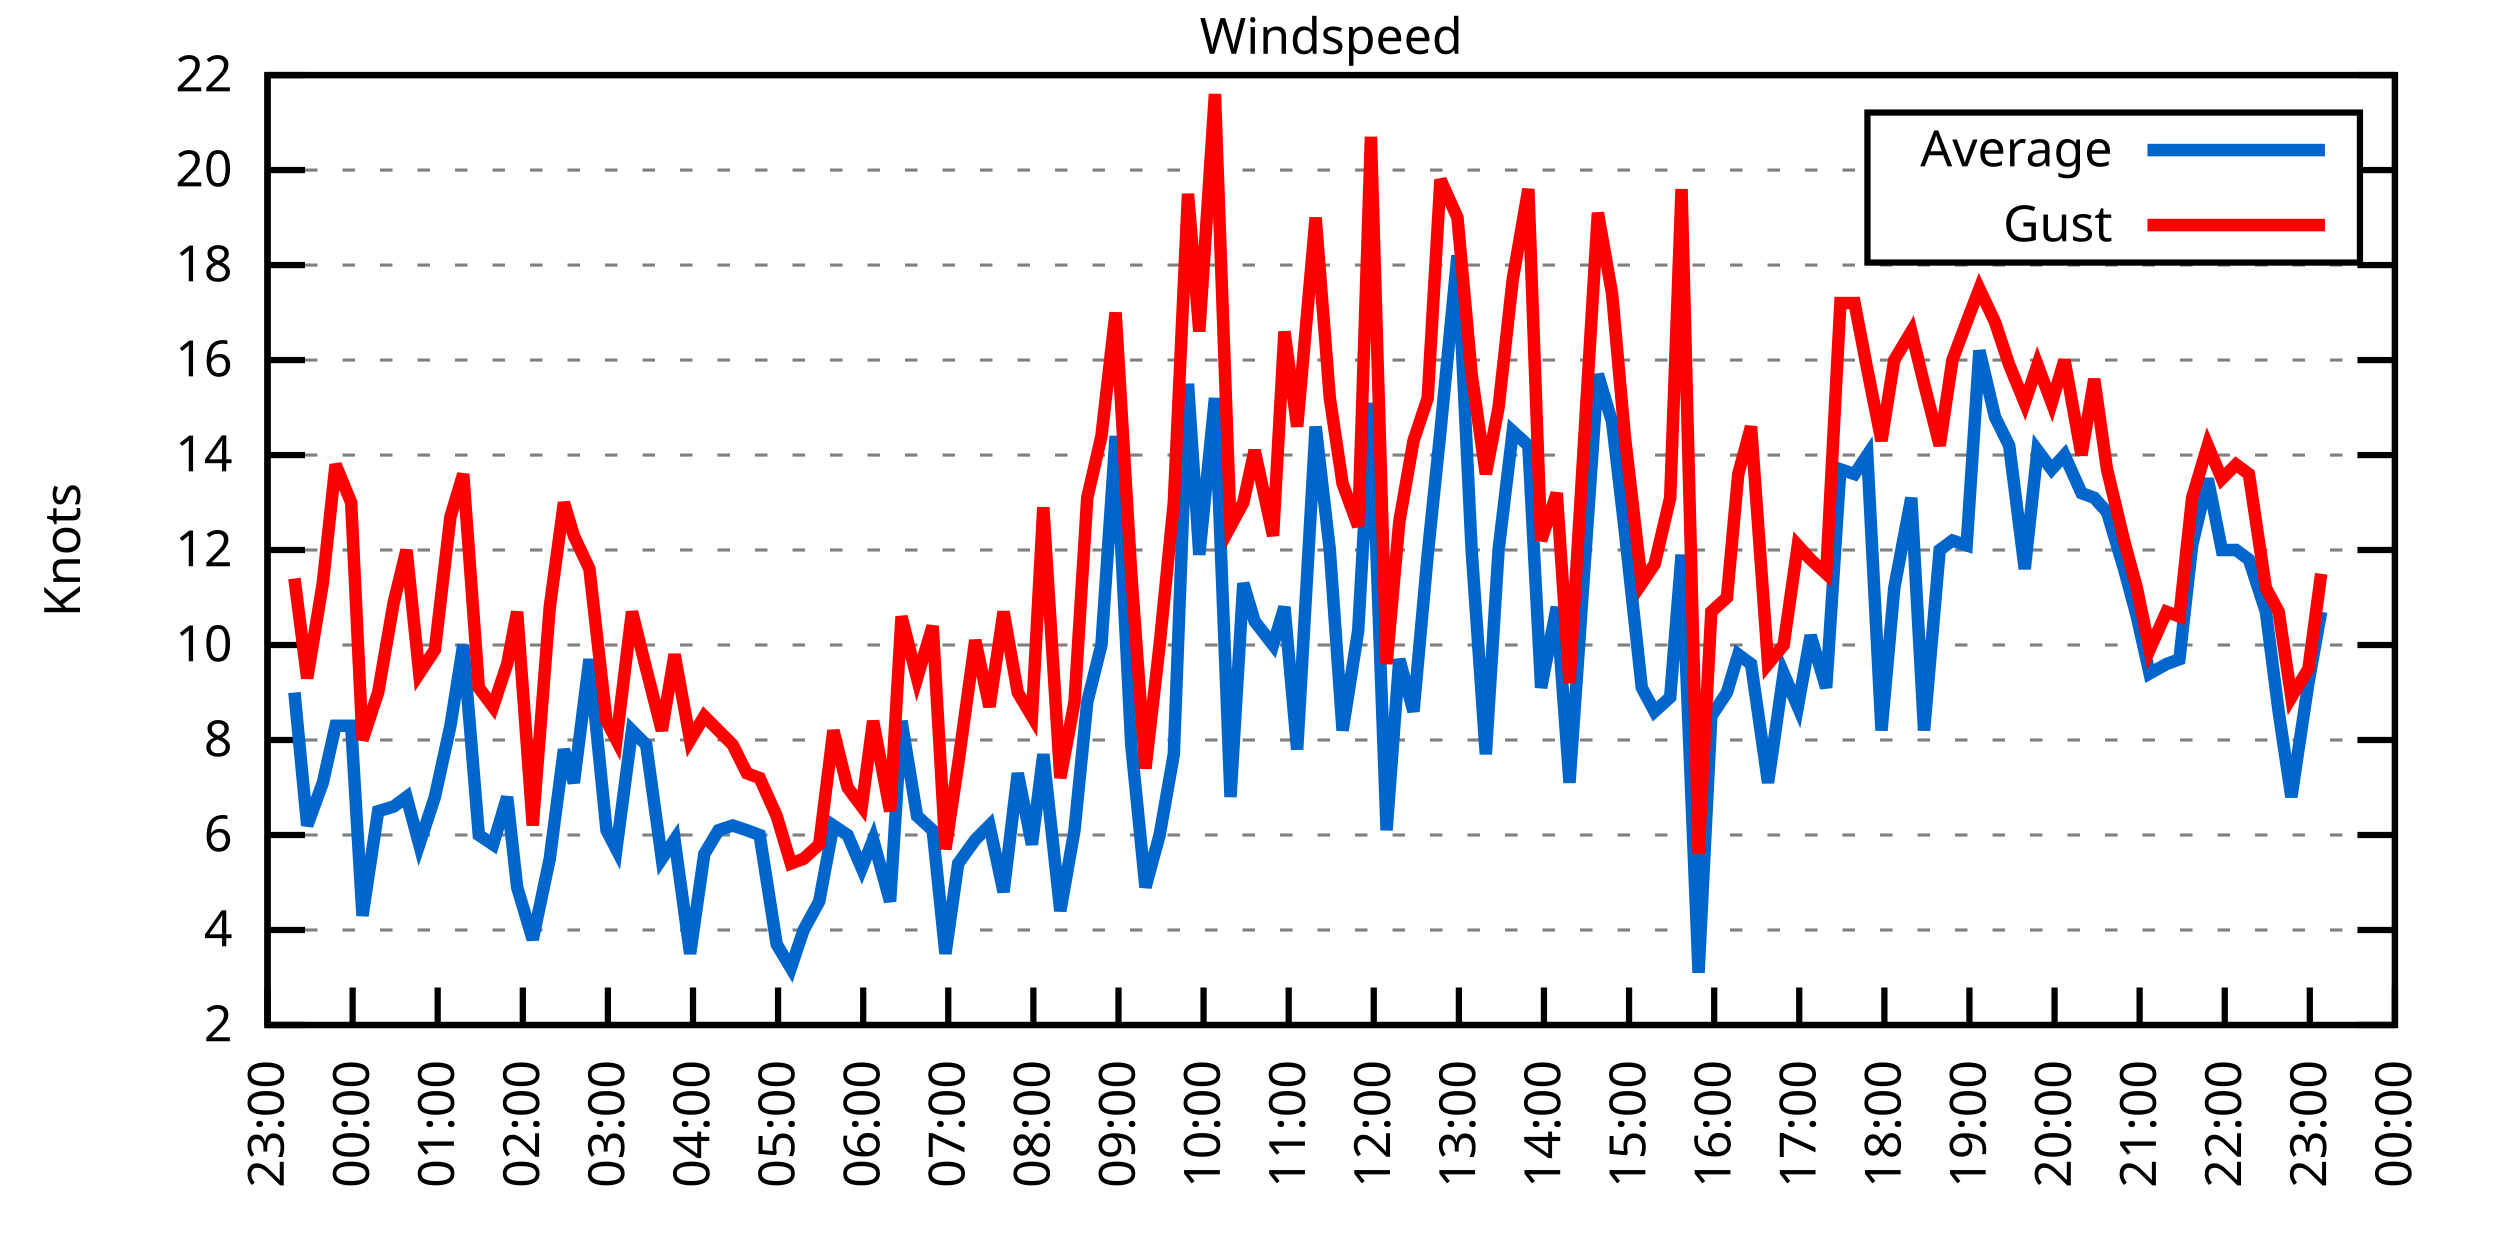
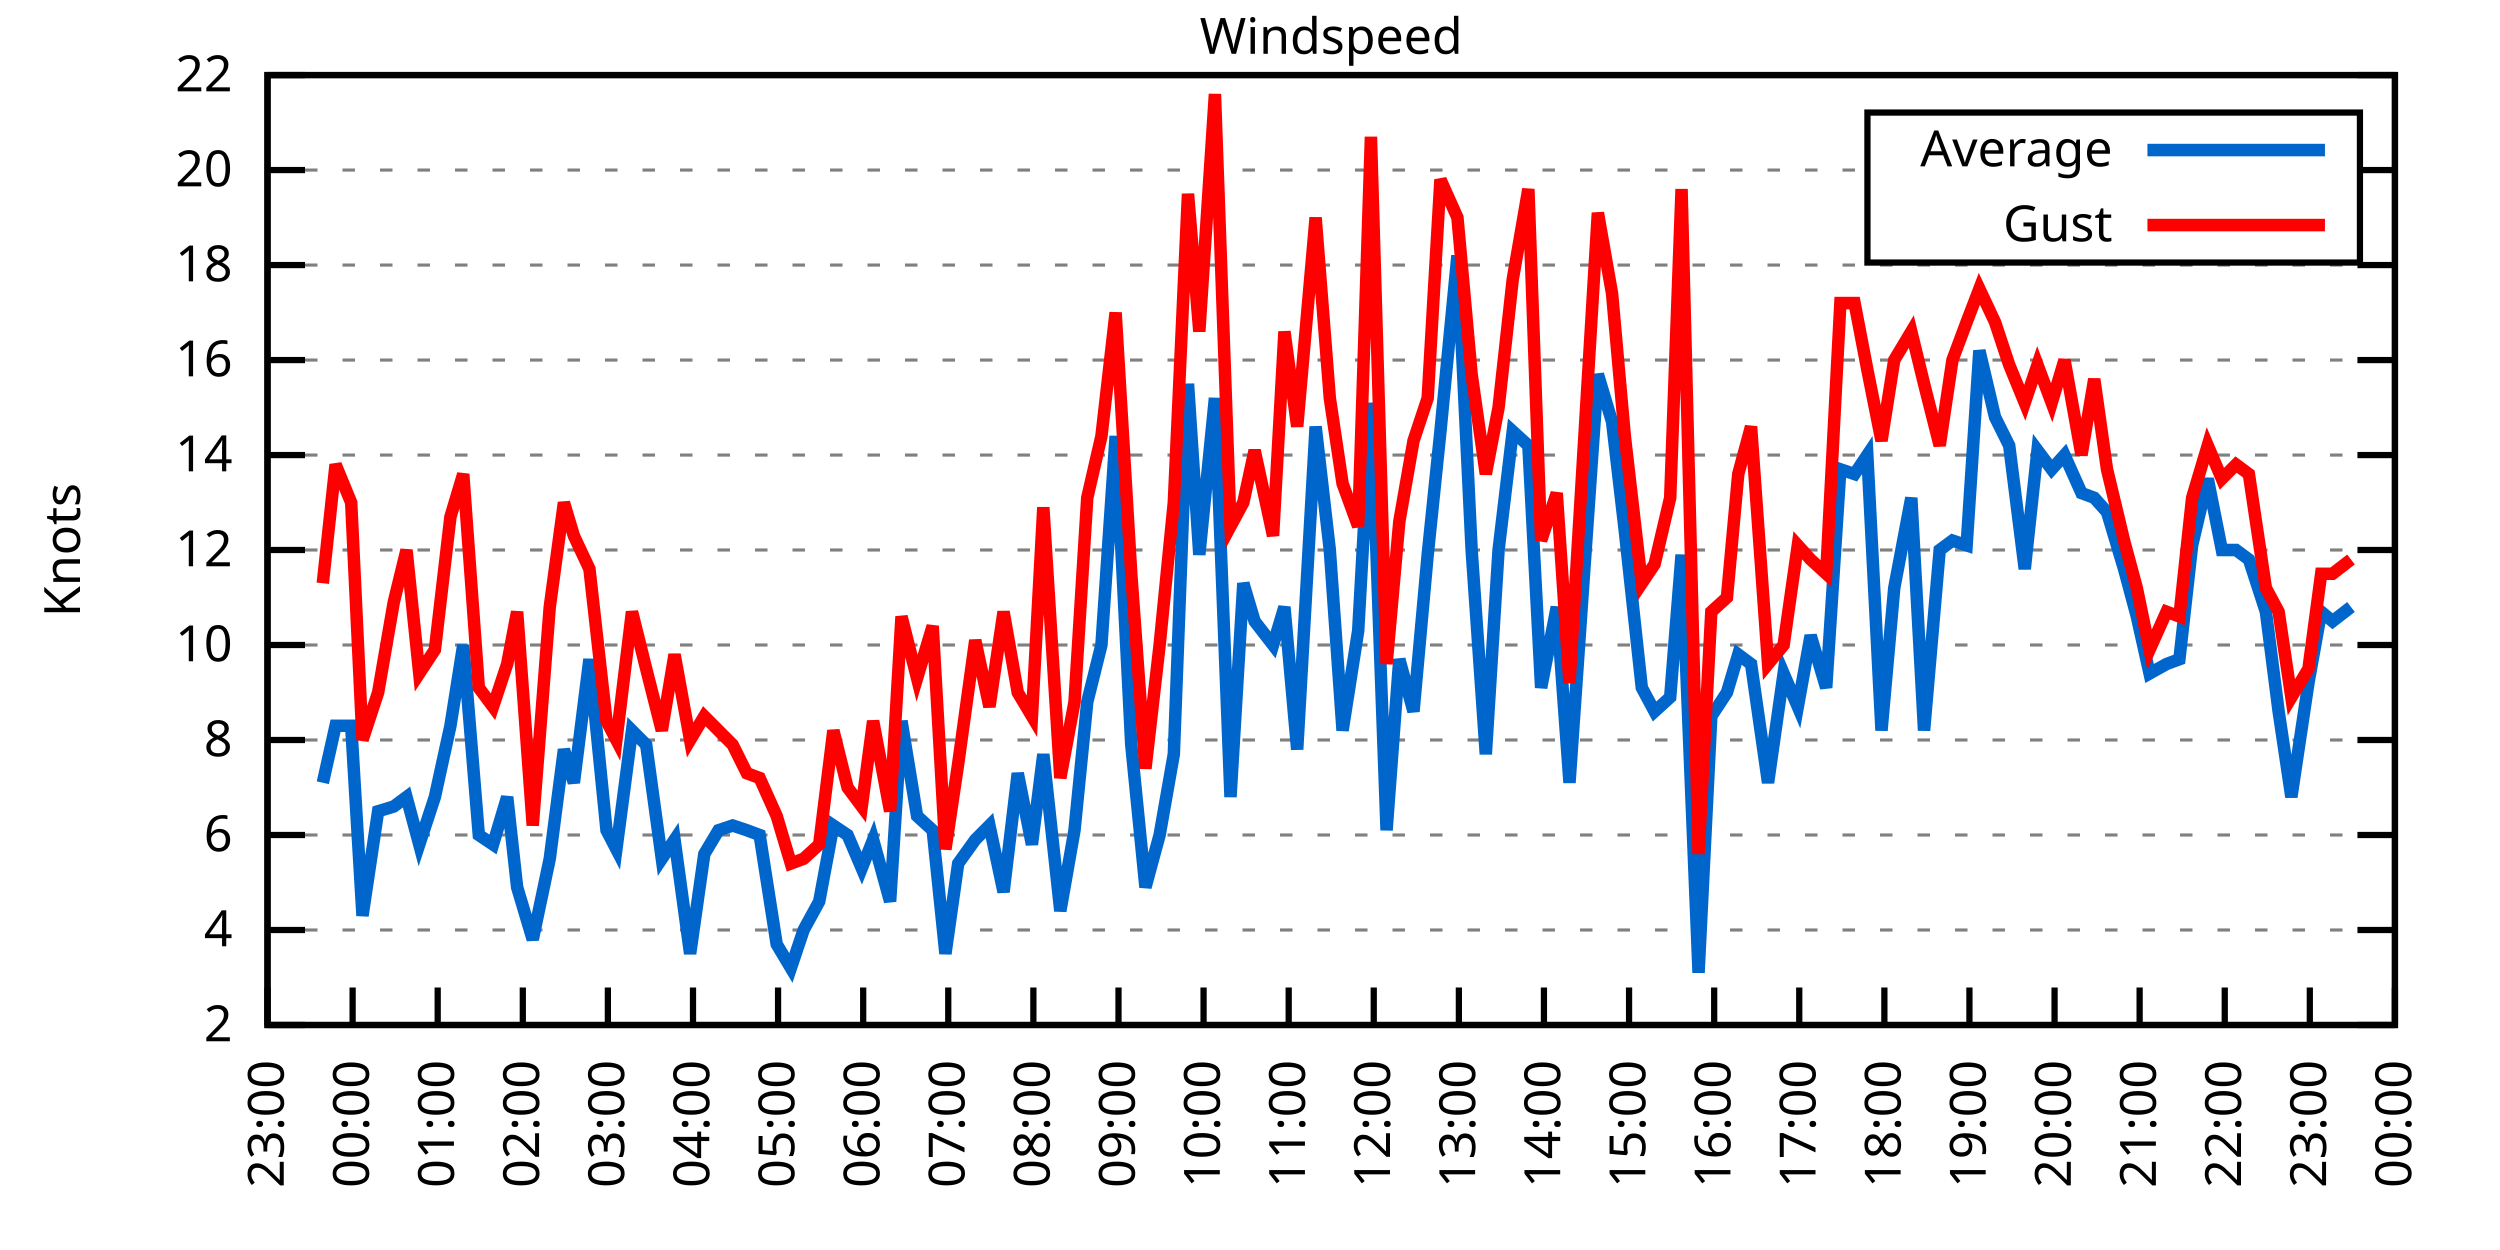
<svg xmlns="http://www.w3.org/2000/svg" xmlns:xlink="http://www.w3.org/1999/xlink" width="400" height="200" viewBox="0 0 400 200">
  <g id="gnuplot_canvas">
    <rect x="0" y="0" width="400" height="200" fill="none" />
    <defs>
      <circle id="gpDot" r="0.5" stroke-width="0.5" stroke="currentColor" />
      <path id="gpPt0" stroke-width="0.333" stroke="currentColor" d="M-1,0 h2 M0,-1 v2" />
      <path id="gpPt1" stroke-width="0.333" stroke="currentColor" d="M-1,-1 L1,1 M1,-1 L-1,1" />
      <path id="gpPt2" stroke-width="0.333" stroke="currentColor" d="M-1,0 L1,0 M0,-1 L0,1 M-1,-1 L1,1 M-1,1 L1,-1" />
      <rect id="gpPt3" stroke-width="0.333" stroke="currentColor" x="-1" y="-1" width="2" height="2" />
      <rect id="gpPt4" stroke-width="0.333" stroke="currentColor" fill="currentColor" x="-1" y="-1" width="2" height="2" />
      <circle id="gpPt5" stroke-width="0.333" stroke="currentColor" cx="0" cy="0" r="1" />
      <use xlink:href="#gpPt5" id="gpPt6" fill="currentColor" stroke="none" />
      <path id="gpPt7" stroke-width="0.333" stroke="currentColor" d="M0,-1.33 L-1.33,0.67 L1.33,0.67 z" />
      <use xlink:href="#gpPt7" id="gpPt8" fill="currentColor" stroke="none" />
      <use xlink:href="#gpPt7" id="gpPt9" stroke="currentColor" transform="rotate(180)" />
      <use xlink:href="#gpPt9" id="gpPt10" fill="currentColor" stroke="none" />
      <use xlink:href="#gpPt3" id="gpPt11" stroke="currentColor" transform="rotate(45)" />
      <use xlink:href="#gpPt11" id="gpPt12" fill="currentColor" stroke="none" />
      <path id="gpPt13" stroke-width="0.333" stroke="currentColor" d="M0,1.330 L1.265,0.411 L0.782,-1.067 L-0.782,-1.076 L-1.265,0.411 z" />
      <use xlink:href="#gpPt13" id="gpPt14" fill="currentColor" stroke="none" />
      <filter id="textbox" filterUnits="objectBoundingBox" x="0" y="0" height="1" width="1">
        <feFlood flood-color="white" flood-opacity="1" result="bgnd" />
        <feComposite in="SourceGraphic" in2="bgnd" operator="atop" />
      </filter>
      <filter id="greybox" filterUnits="objectBoundingBox" x="0" y="0" height="1" width="1">
        <feFlood flood-color="lightgrey" flood-opacity="1" result="grey" />
        <feComposite in="SourceGraphic" in2="grey" operator="atop" />
      </filter>
    </defs>
    <g fill="none" color="white" stroke="currentColor" stroke-width="1.00" stroke-linecap="butt" stroke-linejoin="miter">
</g>
    <g fill="none" color="black" stroke="currentColor" stroke-width="1.00" stroke-linecap="butt" stroke-linejoin="miter">
      <g stroke="none" shape-rendering="crispEdges">
        <polygon fill="rgb(255, 255, 255)" points="42.80,164.00 383.18,164.00 383.18,12.02 42.80,12.02 " />
      </g>
    </g>
    <g fill="none" color="black" stroke="currentColor" stroke-width="1.00" stroke-linecap="butt" stroke-linejoin="miter">
</g>
    <g fill="none" color="black" stroke="black" stroke-width="0.50" stroke-linecap="butt" stroke-linejoin="miter">
</g>
    <g fill="none" color="gray" stroke="currentColor" stroke-width="0.50" stroke-linecap="butt" stroke-linejoin="miter">
      <path stroke="gray" stroke-dasharray="2,4" class="gridline" d="M42.80,164.00 L383.19,164.00  " />
    </g>
    <g fill="none" color="gray" stroke="gray" stroke-width="1.00" stroke-linecap="butt" stroke-linejoin="miter">
</g>
    <g fill="none" color="black" stroke="currentColor" stroke-width="1.00" stroke-linecap="butt" stroke-linejoin="miter">
      <path stroke="black" d="M42.80,164.00 L48.80,164.00 M383.19,164.00 L377.19,164.00  " />
      <g transform="translate(37.20,166.60)" stroke="none" fill="black" font-family="Sans" font-size="8.00" text-anchor="end">
        <text>
          <tspan font-family="Sans"> 2</tspan>
        </text>
      </g>
    </g>
    <g fill="none" color="black" stroke="currentColor" stroke-width="1.00" stroke-linecap="butt" stroke-linejoin="miter">
</g>
    <g fill="none" color="black" stroke="black" stroke-width="0.50" stroke-linecap="butt" stroke-linejoin="miter">
</g>
    <g fill="none" color="gray" stroke="currentColor" stroke-width="0.50" stroke-linecap="butt" stroke-linejoin="miter">
      <path stroke="gray" stroke-dasharray="2,4" class="gridline" d="M42.80,148.80 L383.19,148.80  " />
    </g>
    <g fill="none" color="gray" stroke="gray" stroke-width="1.00" stroke-linecap="butt" stroke-linejoin="miter">
</g>
    <g fill="none" color="black" stroke="currentColor" stroke-width="1.00" stroke-linecap="butt" stroke-linejoin="miter">
      <path stroke="black" d="M42.80,148.80 L48.80,148.80 M383.19,148.80 L377.19,148.80  " />
      <g transform="translate(37.20,151.40)" stroke="none" fill="black" font-family="Sans" font-size="8.00" text-anchor="end">
        <text>
          <tspan font-family="Sans"> 4</tspan>
        </text>
      </g>
    </g>
    <g fill="none" color="black" stroke="currentColor" stroke-width="1.00" stroke-linecap="butt" stroke-linejoin="miter">
</g>
    <g fill="none" color="black" stroke="black" stroke-width="0.50" stroke-linecap="butt" stroke-linejoin="miter">
</g>
    <g fill="none" color="gray" stroke="currentColor" stroke-width="0.50" stroke-linecap="butt" stroke-linejoin="miter">
      <path stroke="gray" stroke-dasharray="2,4" class="gridline" d="M42.80,133.60 L383.19,133.60  " />
    </g>
    <g fill="none" color="gray" stroke="gray" stroke-width="1.00" stroke-linecap="butt" stroke-linejoin="miter">
</g>
    <g fill="none" color="black" stroke="currentColor" stroke-width="1.00" stroke-linecap="butt" stroke-linejoin="miter">
      <path stroke="black" d="M42.80,133.60 L48.80,133.60 M383.19,133.60 L377.19,133.60  " />
      <g transform="translate(37.20,136.20)" stroke="none" fill="black" font-family="Sans" font-size="8.00" text-anchor="end">
        <text>
          <tspan font-family="Sans"> 6</tspan>
        </text>
      </g>
    </g>
    <g fill="none" color="black" stroke="currentColor" stroke-width="1.00" stroke-linecap="butt" stroke-linejoin="miter">
</g>
    <g fill="none" color="black" stroke="black" stroke-width="0.50" stroke-linecap="butt" stroke-linejoin="miter">
</g>
    <g fill="none" color="gray" stroke="currentColor" stroke-width="0.50" stroke-linecap="butt" stroke-linejoin="miter">
      <path stroke="gray" stroke-dasharray="2,4" class="gridline" d="M42.80,118.40 L383.19,118.40  " />
    </g>
    <g fill="none" color="gray" stroke="gray" stroke-width="1.00" stroke-linecap="butt" stroke-linejoin="miter">
</g>
    <g fill="none" color="black" stroke="currentColor" stroke-width="1.00" stroke-linecap="butt" stroke-linejoin="miter">
      <path stroke="black" d="M42.80,118.40 L48.80,118.40 M383.19,118.40 L377.19,118.40  " />
      <g transform="translate(37.20,121.00)" stroke="none" fill="black" font-family="Sans" font-size="8.00" text-anchor="end">
        <text>
          <tspan font-family="Sans"> 8</tspan>
        </text>
      </g>
    </g>
    <g fill="none" color="black" stroke="currentColor" stroke-width="1.00" stroke-linecap="butt" stroke-linejoin="miter">
</g>
    <g fill="none" color="black" stroke="black" stroke-width="0.50" stroke-linecap="butt" stroke-linejoin="miter">
</g>
    <g fill="none" color="gray" stroke="currentColor" stroke-width="0.50" stroke-linecap="butt" stroke-linejoin="miter">
      <path stroke="gray" stroke-dasharray="2,4" class="gridline" d="M42.80,103.20 L383.19,103.20  " />
    </g>
    <g fill="none" color="gray" stroke="gray" stroke-width="1.00" stroke-linecap="butt" stroke-linejoin="miter">
</g>
    <g fill="none" color="black" stroke="currentColor" stroke-width="1.00" stroke-linecap="butt" stroke-linejoin="miter">
      <path stroke="black" d="M42.80,103.20 L48.80,103.20 M383.19,103.20 L377.19,103.20  " />
      <g transform="translate(37.20,105.80)" stroke="none" fill="black" font-family="Sans" font-size="8.00" text-anchor="end">
        <text>
          <tspan font-family="Sans"> 10</tspan>
        </text>
      </g>
    </g>
    <g fill="none" color="black" stroke="currentColor" stroke-width="1.00" stroke-linecap="butt" stroke-linejoin="miter">
</g>
    <g fill="none" color="black" stroke="black" stroke-width="0.50" stroke-linecap="butt" stroke-linejoin="miter">
</g>
    <g fill="none" color="gray" stroke="currentColor" stroke-width="0.50" stroke-linecap="butt" stroke-linejoin="miter">
      <path stroke="gray" stroke-dasharray="2,4" class="gridline" d="M42.80,88.00 L383.19,88.00  " />
    </g>
    <g fill="none" color="gray" stroke="gray" stroke-width="1.00" stroke-linecap="butt" stroke-linejoin="miter">
</g>
    <g fill="none" color="black" stroke="currentColor" stroke-width="1.00" stroke-linecap="butt" stroke-linejoin="miter">
      <path stroke="black" d="M42.80,88.00 L48.80,88.00 M383.19,88.00 L377.19,88.00  " />
      <g transform="translate(37.20,90.60)" stroke="none" fill="black" font-family="Sans" font-size="8.00" text-anchor="end">
        <text>
          <tspan font-family="Sans"> 12</tspan>
        </text>
      </g>
    </g>
    <g fill="none" color="black" stroke="currentColor" stroke-width="1.00" stroke-linecap="butt" stroke-linejoin="miter">
</g>
    <g fill="none" color="black" stroke="black" stroke-width="0.50" stroke-linecap="butt" stroke-linejoin="miter">
</g>
    <g fill="none" color="gray" stroke="currentColor" stroke-width="0.50" stroke-linecap="butt" stroke-linejoin="miter">
      <path stroke="gray" stroke-dasharray="2,4" class="gridline" d="M42.80,72.81 L383.19,72.81  " />
    </g>
    <g fill="none" color="gray" stroke="gray" stroke-width="1.00" stroke-linecap="butt" stroke-linejoin="miter">
</g>
    <g fill="none" color="black" stroke="currentColor" stroke-width="1.00" stroke-linecap="butt" stroke-linejoin="miter">
      <path stroke="black" d="M42.80,72.81 L48.80,72.81 M383.19,72.81 L377.19,72.81  " />
      <g transform="translate(37.20,75.41)" stroke="none" fill="black" font-family="Sans" font-size="8.00" text-anchor="end">
        <text>
          <tspan font-family="Sans"> 14</tspan>
        </text>
      </g>
    </g>
    <g fill="none" color="black" stroke="currentColor" stroke-width="1.00" stroke-linecap="butt" stroke-linejoin="miter">
</g>
    <g fill="none" color="black" stroke="black" stroke-width="0.50" stroke-linecap="butt" stroke-linejoin="miter">
</g>
    <g fill="none" color="gray" stroke="currentColor" stroke-width="0.50" stroke-linecap="butt" stroke-linejoin="miter">
      <path stroke="gray" stroke-dasharray="2,4" class="gridline" d="M42.80,57.61 L383.19,57.61  " />
    </g>
    <g fill="none" color="gray" stroke="gray" stroke-width="1.00" stroke-linecap="butt" stroke-linejoin="miter">
</g>
    <g fill="none" color="black" stroke="currentColor" stroke-width="1.00" stroke-linecap="butt" stroke-linejoin="miter">
      <path stroke="black" d="M42.80,57.61 L48.80,57.61 M383.19,57.61 L377.19,57.61  " />
      <g transform="translate(37.20,60.21)" stroke="none" fill="black" font-family="Sans" font-size="8.00" text-anchor="end">
        <text>
          <tspan font-family="Sans"> 16</tspan>
        </text>
      </g>
    </g>
    <g fill="none" color="black" stroke="currentColor" stroke-width="1.00" stroke-linecap="butt" stroke-linejoin="miter">
</g>
    <g fill="none" color="black" stroke="black" stroke-width="0.50" stroke-linecap="butt" stroke-linejoin="miter">
</g>
    <g fill="none" color="gray" stroke="currentColor" stroke-width="0.50" stroke-linecap="butt" stroke-linejoin="miter">
      <path stroke="gray" stroke-dasharray="2,4" class="gridline" d="M42.80,42.41 L383.19,42.41  " />
    </g>
    <g fill="none" color="gray" stroke="gray" stroke-width="1.00" stroke-linecap="butt" stroke-linejoin="miter">
</g>
    <g fill="none" color="black" stroke="currentColor" stroke-width="1.00" stroke-linecap="butt" stroke-linejoin="miter">
      <path stroke="black" d="M42.80,42.41 L48.80,42.41 M383.19,42.41 L377.19,42.41  " />
      <g transform="translate(37.20,45.01)" stroke="none" fill="black" font-family="Sans" font-size="8.00" text-anchor="end">
        <text>
          <tspan font-family="Sans"> 18</tspan>
        </text>
      </g>
    </g>
    <g fill="none" color="black" stroke="currentColor" stroke-width="1.00" stroke-linecap="butt" stroke-linejoin="miter">
</g>
    <g fill="none" color="black" stroke="black" stroke-width="0.50" stroke-linecap="butt" stroke-linejoin="miter">
</g>
    <g fill="none" color="gray" stroke="currentColor" stroke-width="0.50" stroke-linecap="butt" stroke-linejoin="miter">
      <path stroke="gray" stroke-dasharray="2,4" class="gridline" d="M42.80,27.21 L298.79,27.21 M377.59,27.21 L383.19,27.21  " />
    </g>
    <g fill="none" color="gray" stroke="gray" stroke-width="1.00" stroke-linecap="butt" stroke-linejoin="miter">
</g>
    <g fill="none" color="black" stroke="currentColor" stroke-width="1.00" stroke-linecap="butt" stroke-linejoin="miter">
      <path stroke="black" d="M42.80,27.21 L48.80,27.21 M383.19,27.21 L377.19,27.21  " />
      <g transform="translate(37.20,29.81)" stroke="none" fill="black" font-family="Sans" font-size="8.00" text-anchor="end">
        <text>
          <tspan font-family="Sans"> 20</tspan>
        </text>
      </g>
    </g>
    <g fill="none" color="black" stroke="currentColor" stroke-width="1.00" stroke-linecap="butt" stroke-linejoin="miter">
</g>
    <g fill="none" color="black" stroke="black" stroke-width="0.50" stroke-linecap="butt" stroke-linejoin="miter">
</g>
    <g fill="none" color="gray" stroke="currentColor" stroke-width="0.50" stroke-linecap="butt" stroke-linejoin="miter">
      <path stroke="gray" stroke-dasharray="2,4" class="gridline" d="M42.80,12.01 L383.19,12.01  " />
    </g>
    <g fill="none" color="gray" stroke="gray" stroke-width="1.00" stroke-linecap="butt" stroke-linejoin="miter">
</g>
    <g fill="none" color="black" stroke="currentColor" stroke-width="1.00" stroke-linecap="butt" stroke-linejoin="miter">
      <path stroke="black" d="M42.80,12.01 L48.80,12.01 M383.19,12.01 L377.19,12.01  " />
      <g transform="translate(37.20,14.61)" stroke="none" fill="black" font-family="Sans" font-size="8.00" text-anchor="end">
        <text>
          <tspan font-family="Sans"> 22</tspan>
        </text>
      </g>
    </g>
    <g fill="none" color="black" stroke="currentColor" stroke-width="1.00" stroke-linecap="butt" stroke-linejoin="miter">
      <path stroke="black" d="M42.80,164.00 L42.80,158.00  " />
      <g transform="translate(45.40,169.60) rotate(270.00)" stroke="none" fill="black" font-family="Sans" font-size="8.00" text-anchor="end">
        <text>
          <tspan font-family="Sans">23:00</tspan>
        </text>
      </g>
    </g>
    <g fill="none" color="black" stroke="currentColor" stroke-width="1.00" stroke-linecap="butt" stroke-linejoin="miter">
      <path stroke="black" d="M56.42,164.00 L56.42,158.00  " />
      <g transform="translate(59.02,169.60) rotate(270.00)" stroke="none" fill="black" font-family="Sans" font-size="8.00" text-anchor="end">
        <text>
          <tspan font-family="Sans">00:00</tspan>
        </text>
      </g>
    </g>
    <g fill="none" color="black" stroke="currentColor" stroke-width="1.00" stroke-linecap="butt" stroke-linejoin="miter">
      <path stroke="black" d="M70.03,164.00 L70.03,158.00  " />
      <g transform="translate(72.63,169.60) rotate(270.00)" stroke="none" fill="black" font-family="Sans" font-size="8.00" text-anchor="end">
        <text>
          <tspan font-family="Sans">01:00</tspan>
        </text>
      </g>
    </g>
    <g fill="none" color="black" stroke="currentColor" stroke-width="1.00" stroke-linecap="butt" stroke-linejoin="miter">
      <path stroke="black" d="M83.65,164.00 L83.65,158.00  " />
      <g transform="translate(86.25,169.60) rotate(270.00)" stroke="none" fill="black" font-family="Sans" font-size="8.00" text-anchor="end">
        <text>
          <tspan font-family="Sans">02:00</tspan>
        </text>
      </g>
    </g>
    <g fill="none" color="black" stroke="currentColor" stroke-width="1.00" stroke-linecap="butt" stroke-linejoin="miter">
      <path stroke="black" d="M97.26,164.00 L97.26,158.00  " />
      <g transform="translate(99.86,169.60) rotate(270.00)" stroke="none" fill="black" font-family="Sans" font-size="8.00" text-anchor="end">
        <text>
          <tspan font-family="Sans">03:00</tspan>
        </text>
      </g>
    </g>
    <g fill="none" color="black" stroke="currentColor" stroke-width="1.00" stroke-linecap="butt" stroke-linejoin="miter">
      <path stroke="black" d="M110.88,164.00 L110.88,158.00  " />
      <g transform="translate(113.48,169.60) rotate(270.00)" stroke="none" fill="black" font-family="Sans" font-size="8.00" text-anchor="end">
        <text>
          <tspan font-family="Sans">04:00</tspan>
        </text>
      </g>
    </g>
    <g fill="none" color="black" stroke="currentColor" stroke-width="1.00" stroke-linecap="butt" stroke-linejoin="miter">
      <path stroke="black" d="M124.49,164.00 L124.49,158.00  " />
      <g transform="translate(127.09,169.60) rotate(270.00)" stroke="none" fill="black" font-family="Sans" font-size="8.00" text-anchor="end">
        <text>
          <tspan font-family="Sans">05:00</tspan>
        </text>
      </g>
    </g>
    <g fill="none" color="black" stroke="currentColor" stroke-width="1.00" stroke-linecap="butt" stroke-linejoin="miter">
      <path stroke="black" d="M138.11,164.00 L138.11,158.00  " />
      <g transform="translate(140.71,169.60) rotate(270.00)" stroke="none" fill="black" font-family="Sans" font-size="8.00" text-anchor="end">
        <text>
          <tspan font-family="Sans">06:00</tspan>
        </text>
      </g>
    </g>
    <g fill="none" color="black" stroke="currentColor" stroke-width="1.00" stroke-linecap="butt" stroke-linejoin="miter">
      <path stroke="black" d="M151.72,164.00 L151.72,158.00  " />
      <g transform="translate(154.32,169.60) rotate(270.00)" stroke="none" fill="black" font-family="Sans" font-size="8.00" text-anchor="end">
        <text>
          <tspan font-family="Sans">07:00</tspan>
        </text>
      </g>
    </g>
    <g fill="none" color="black" stroke="currentColor" stroke-width="1.00" stroke-linecap="butt" stroke-linejoin="miter">
      <path stroke="black" d="M165.34,164.00 L165.34,158.00  " />
      <g transform="translate(167.94,169.60) rotate(270.00)" stroke="none" fill="black" font-family="Sans" font-size="8.00" text-anchor="end">
        <text>
          <tspan font-family="Sans">08:00</tspan>
        </text>
      </g>
    </g>
    <g fill="none" color="black" stroke="currentColor" stroke-width="1.00" stroke-linecap="butt" stroke-linejoin="miter">
      <path stroke="black" d="M178.96,164.00 L178.96,158.00  " />
      <g transform="translate(181.56,169.60) rotate(270.00)" stroke="none" fill="black" font-family="Sans" font-size="8.00" text-anchor="end">
        <text>
          <tspan font-family="Sans">09:00</tspan>
        </text>
      </g>
    </g>
    <g fill="none" color="black" stroke="currentColor" stroke-width="1.00" stroke-linecap="butt" stroke-linejoin="miter">
      <path stroke="black" d="M192.57,164.00 L192.57,158.00  " />
      <g transform="translate(195.17,169.60) rotate(270.00)" stroke="none" fill="black" font-family="Sans" font-size="8.00" text-anchor="end">
        <text>
          <tspan font-family="Sans">10:00</tspan>
        </text>
      </g>
    </g>
    <g fill="none" color="black" stroke="currentColor" stroke-width="1.00" stroke-linecap="butt" stroke-linejoin="miter">
      <path stroke="black" d="M206.19,164.00 L206.19,158.00  " />
      <g transform="translate(208.79,169.60) rotate(270.00)" stroke="none" fill="black" font-family="Sans" font-size="8.00" text-anchor="end">
        <text>
          <tspan font-family="Sans">11:00</tspan>
        </text>
      </g>
    </g>
    <g fill="none" color="black" stroke="currentColor" stroke-width="1.00" stroke-linecap="butt" stroke-linejoin="miter">
      <path stroke="black" d="M219.80,164.00 L219.80,158.00  " />
      <g transform="translate(222.40,169.60) rotate(270.00)" stroke="none" fill="black" font-family="Sans" font-size="8.00" text-anchor="end">
        <text>
          <tspan font-family="Sans">12:00</tspan>
        </text>
      </g>
    </g>
    <g fill="none" color="black" stroke="currentColor" stroke-width="1.00" stroke-linecap="butt" stroke-linejoin="miter">
      <path stroke="black" d="M233.42,164.00 L233.42,158.00  " />
      <g transform="translate(236.02,169.60) rotate(270.00)" stroke="none" fill="black" font-family="Sans" font-size="8.00" text-anchor="end">
        <text>
          <tspan font-family="Sans">13:00</tspan>
        </text>
      </g>
    </g>
    <g fill="none" color="black" stroke="currentColor" stroke-width="1.00" stroke-linecap="butt" stroke-linejoin="miter">
      <path stroke="black" d="M247.03,164.00 L247.03,158.00  " />
      <g transform="translate(249.63,169.60) rotate(270.00)" stroke="none" fill="black" font-family="Sans" font-size="8.00" text-anchor="end">
        <text>
          <tspan font-family="Sans">14:00</tspan>
        </text>
      </g>
    </g>
    <g fill="none" color="black" stroke="currentColor" stroke-width="1.00" stroke-linecap="butt" stroke-linejoin="miter">
      <path stroke="black" d="M260.65,164.00 L260.65,158.00  " />
      <g transform="translate(263.25,169.60) rotate(270.00)" stroke="none" fill="black" font-family="Sans" font-size="8.00" text-anchor="end">
        <text>
          <tspan font-family="Sans">15:00</tspan>
        </text>
      </g>
    </g>
    <g fill="none" color="black" stroke="currentColor" stroke-width="1.00" stroke-linecap="butt" stroke-linejoin="miter">
      <path stroke="black" d="M274.27,164.00 L274.27,158.00  " />
      <g transform="translate(276.87,169.60) rotate(270.00)" stroke="none" fill="black" font-family="Sans" font-size="8.00" text-anchor="end">
        <text>
          <tspan font-family="Sans">16:00</tspan>
        </text>
      </g>
    </g>
    <g fill="none" color="black" stroke="currentColor" stroke-width="1.00" stroke-linecap="butt" stroke-linejoin="miter">
      <path stroke="black" d="M287.88,164.00 L287.88,158.00  " />
      <g transform="translate(290.48,169.60) rotate(270.00)" stroke="none" fill="black" font-family="Sans" font-size="8.00" text-anchor="end">
        <text>
          <tspan font-family="Sans">17:00</tspan>
        </text>
      </g>
    </g>
    <g fill="none" color="black" stroke="currentColor" stroke-width="1.00" stroke-linecap="butt" stroke-linejoin="miter">
      <path stroke="black" d="M301.50,164.00 L301.50,158.00  " />
      <g transform="translate(304.10,169.60) rotate(270.00)" stroke="none" fill="black" font-family="Sans" font-size="8.00" text-anchor="end">
        <text>
          <tspan font-family="Sans">18:00</tspan>
        </text>
      </g>
    </g>
    <g fill="none" color="black" stroke="currentColor" stroke-width="1.00" stroke-linecap="butt" stroke-linejoin="miter">
      <path stroke="black" d="M315.11,164.00 L315.11,158.00  " />
      <g transform="translate(317.71,169.60) rotate(270.00)" stroke="none" fill="black" font-family="Sans" font-size="8.00" text-anchor="end">
        <text>
          <tspan font-family="Sans">19:00</tspan>
        </text>
      </g>
    </g>
    <g fill="none" color="black" stroke="currentColor" stroke-width="1.00" stroke-linecap="butt" stroke-linejoin="miter">
      <path stroke="black" d="M328.73,164.00 L328.73,158.00  " />
      <g transform="translate(331.33,169.60) rotate(270.00)" stroke="none" fill="black" font-family="Sans" font-size="8.00" text-anchor="end">
        <text>
          <tspan font-family="Sans">20:00</tspan>
        </text>
      </g>
    </g>
    <g fill="none" color="black" stroke="currentColor" stroke-width="1.00" stroke-linecap="butt" stroke-linejoin="miter">
      <path stroke="black" d="M342.34,164.00 L342.34,158.00  " />
      <g transform="translate(344.94,169.60) rotate(270.00)" stroke="none" fill="black" font-family="Sans" font-size="8.00" text-anchor="end">
        <text>
          <tspan font-family="Sans">21:00</tspan>
        </text>
      </g>
    </g>
    <g fill="none" color="black" stroke="currentColor" stroke-width="1.00" stroke-linecap="butt" stroke-linejoin="miter">
      <path stroke="black" d="M355.96,164.00 L355.96,158.00  " />
      <g transform="translate(358.56,169.60) rotate(270.00)" stroke="none" fill="black" font-family="Sans" font-size="8.00" text-anchor="end">
        <text>
          <tspan font-family="Sans">22:00</tspan>
        </text>
      </g>
    </g>
    <g fill="none" color="black" stroke="currentColor" stroke-width="1.00" stroke-linecap="butt" stroke-linejoin="miter">
      <path stroke="black" d="M369.57,164.00 L369.57,158.00  " />
      <g transform="translate(372.17,169.60) rotate(270.00)" stroke="none" fill="black" font-family="Sans" font-size="8.00" text-anchor="end">
        <text>
          <tspan font-family="Sans">23:00</tspan>
        </text>
      </g>
    </g>
    <g fill="none" color="black" stroke="currentColor" stroke-width="1.00" stroke-linecap="butt" stroke-linejoin="miter">
      <path stroke="black" d="M383.19,164.00 L383.19,158.00  " />
      <g transform="translate(385.79,169.60) rotate(270.00)" stroke="none" fill="black" font-family="Sans" font-size="8.00" text-anchor="end">
        <text>
          <tspan font-family="Sans">00:00</tspan>
        </text>
      </g>
    </g>
    <g fill="none" color="black" stroke="currentColor" stroke-width="1.00" stroke-linecap="butt" stroke-linejoin="miter">
</g>
    <g fill="none" color="black" stroke="currentColor" stroke-width="1.00" stroke-linecap="butt" stroke-linejoin="miter">
      <path stroke="black" d="M42.80,12.01 L42.80,164.00 L383.19,164.00 L383.19,12.01 L42.80,12.01 Z  " />
    </g>
    <g fill="none" color="black" stroke="currentColor" stroke-width="1.00" stroke-linecap="butt" stroke-linejoin="miter">
</g>
    <g fill="none" color="black" stroke="currentColor" stroke-width="1.00" stroke-linecap="butt" stroke-linejoin="miter">
      <path stroke="black" d="M298.79,42.01 L298.79,18.01 L377.59,18.01 L377.59,42.01 L298.79,42.01 Z  " />
    </g>
    <g id="Windspeed_plot_1">
      <g fill="none" color="white" stroke="black" stroke-width="2.00" stroke-linecap="butt" stroke-linejoin="miter">
</g>
      <g fill="none" color="black" stroke="currentColor" stroke-width="2.00" stroke-linecap="butt" stroke-linejoin="miter">
        <g transform="translate(337.99,26.61)" stroke="none" fill="black" font-family="Sans" font-size="8.00" text-anchor="end">
          <text>
            <tspan font-family="Sans">Average</tspan>
          </text>
        </g>
      </g>
      <g fill="none" color="black" stroke="currentColor" stroke-width="2.00" stroke-linecap="butt" stroke-linejoin="miter">
-         <path stroke="rgb(  0, 102, 204)" d="M343.59,24.01 L371.99,24.01 M47.11,110.80 L49.15,132.08 L51.65,125.24 L53.69,116.12 L56.19,116.12 L58.00,146.52   L60.50,129.80 L63.00,129.04 L65.04,127.52 L67.08,135.12 L69.58,127.52 L72.07,116.12 L74.12,103.20 L76.61,133.60   L78.88,135.12 L81.15,127.52 L82.74,141.96 L85.24,150.32 L87.96,137.40 L90.23,119.92 L91.82,125.24 L94.31,105.48   L97.04,132.84 L98.62,135.88 L101.12,116.88 L103.39,119.16 L105.89,137.40 L107.93,134.36 L110.42,152.60 L112.69,136.64   L114.96,132.84 L117.23,132.08 L119.50,132.84 L121.54,133.60 L124.27,151.08 L126.54,154.88 L128.58,148.80 L131.07,144.24   L133.34,132.08 L135.61,133.60 L137.88,138.92 L139.70,134.36 L142.42,144.24 L144.24,115.36 L146.73,130.56 L149.23,132.84   L151.27,152.60 L153.31,138.16 L156.04,134.36 L158.31,132.08 L160.57,142.72 L162.84,123.72 L165.11,135.12 L166.93,120.68   L169.65,145.76 L171.92,132.84 L173.96,112.32 L176.23,103.20 L178.50,69.77 L181.00,119.16 L183.27,141.96 L185.54,133.60   L187.81,120.68 L190.08,61.41 L191.89,88.76 L194.39,63.69 L196.88,127.52 L198.93,93.32 L200.74,99.40 L203.69,103.20   L205.51,97.12 L207.55,119.92 L210.50,68.25 L212.77,88.00 L214.81,116.88 L217.31,100.92 L219.35,64.45 L221.85,132.84   L223.89,105.48 L226.16,113.84 L228.43,88.76 L230.47,69.01 L233.19,40.89 L235.46,88.00 L237.73,120.68 L239.77,88.00   L242.04,69.01 L244.54,71.29 L246.58,110.04 L249.08,97.12 L251.12,125.24 L255.66,59.89 L257.93,67.49 L259.97,84.97   L262.69,110.04 L264.73,113.84 L267.23,111.56 L269.05,88.76 L271.77,155.64 L273.81,114.60 L276.31,110.80 L278.12,104.72   L280.17,106.24 L282.89,125.24 L285.38,107.76 L287.65,113.08 L289.70,101.68 L292.19,110.04 L294.46,75.09 L296.73,75.85   L298.77,72.81 L301.04,116.88 L303.08,94.08 L305.81,79.65 L307.85,116.88 L310.35,88.00 L312.39,86.49 L314.66,87.25   L316.70,56.09 L319.20,66.73 L321.47,71.29 L323.96,91.04 L326.00,72.05 L328.27,75.09 L330.32,72.81 L333.04,78.89   L335.08,79.65 L337.12,81.93 L339.85,91.04 L341.89,98.64 L343.93,107.76 L346.65,106.24 L348.70,105.48 L350.74,87.25   L353.24,76.61 L355.50,88.00 L357.77,88.00 L359.82,89.52 L362.54,97.88 L364.58,113.84 L366.62,127.52 L369.35,109.28   L371.39,97.88  " />
+         <path stroke="rgb(  0, 102, 204)" d="M343.59,24.01 L371.99,24.01 M51.65,125.24 L53.69,116.12 L56.19,116.12 L58.00,146.52 L60.50,129.80 L63.00,129.04   L65.04,127.52 L67.08,135.12 L69.58,127.52 L72.07,116.12 L74.12,103.20 L76.61,133.60 L78.88,135.12 L81.15,127.52   L82.74,141.96 L85.24,150.32 L87.96,137.40 L90.23,119.92 L91.82,125.24 L94.31,105.48 L97.04,132.84 L98.62,135.88   L101.12,116.88 L103.39,119.16 L105.89,137.40 L107.93,134.36 L110.42,152.60 L112.69,136.64 L114.96,132.84 L117.23,132.08   L119.50,132.84 L121.54,133.60 L124.27,151.08 L126.54,154.88 L128.58,148.80 L131.07,144.24 L133.34,132.08 L135.61,133.60   L137.88,138.92 L139.70,134.36 L142.42,144.24 L144.24,115.36 L146.73,130.56 L149.23,132.84 L151.27,152.60 L153.31,138.16   L156.04,134.36 L158.31,132.08 L160.57,142.72 L162.84,123.72 L165.11,135.12 L166.93,120.68 L169.65,145.76 L171.92,132.84   L173.96,112.32 L176.23,103.20 L178.50,69.77 L181.00,119.16 L183.27,141.96 L185.54,133.60 L187.81,120.68 L190.08,61.41   L191.89,88.76 L194.39,63.69 L196.88,127.52 L198.93,93.32 L200.74,99.40 L203.69,103.20 L205.51,97.12 L207.55,119.92   L210.50,68.25 L212.77,88.00 L214.81,116.88 L217.31,100.92 L219.35,64.45 L221.85,132.84 L223.89,105.48 L226.16,113.84   L228.43,88.76 L230.47,69.01 L233.19,40.89 L235.46,88.00 L237.73,120.68 L239.77,88.00 L242.04,69.01 L244.54,71.29   L246.58,110.04 L249.08,97.12 L251.12,125.24 L255.66,59.89 L257.93,67.49 L259.97,84.97 L262.69,110.04 L264.73,113.84   L267.23,111.56 L269.05,88.76 L271.77,155.64 L273.81,114.60 L276.31,110.80 L278.12,104.72 L280.17,106.24 L282.89,125.24   L285.38,107.76 L287.65,113.08 L289.70,101.68 L292.19,110.04 L294.46,75.09 L296.73,75.85 L298.77,72.81 L301.04,116.88   L303.08,94.08 L305.81,79.65 L307.85,116.88 L310.35,88.00 L312.39,86.49 L314.66,87.25 L316.70,56.09 L319.20,66.73   L321.47,71.29 L323.96,91.04 L326.00,72.05 L328.27,75.09 L330.32,72.81 L333.04,78.89 L335.08,79.65 L337.12,81.93   L339.85,91.04 L341.89,98.64 L343.93,107.76 L346.65,106.24 L348.70,105.48 L350.74,87.25 L353.24,76.61 L355.50,88.00   L357.77,88.00 L359.82,89.52 L362.54,97.88 L364.58,113.84 L366.62,127.52 L369.35,109.28 L371.39,97.88 L373.21,99.40   L376.16,97.12  " />
      </g>
    </g>
    <g id="Windspeed_plot_2">
      <g fill="none" color="black" stroke="currentColor" stroke-width="2.00" stroke-linecap="butt" stroke-linejoin="miter">
        <g transform="translate(337.99,38.61)" stroke="none" fill="black" font-family="Sans" font-size="8.00" text-anchor="end">
          <text>
            <tspan font-family="Sans">Gust</tspan>
          </text>
        </g>
      </g>
      <g fill="none" color="black" stroke="currentColor" stroke-width="2.00" stroke-linecap="butt" stroke-linejoin="miter">
-         <path stroke="rgb(255,   0,   0)" d="M343.59,36.01 L371.99,36.01 M47.11,92.56 L49.15,108.52 L51.65,93.32 L53.69,74.33 L56.19,80.41 L58.00,118.40   L60.50,110.80 L63.00,96.36 L65.04,88.00 L67.08,107.76 L69.58,103.96 L72.07,82.69 L74.12,75.85 L76.61,110.04   L78.88,113.08 L81.15,106.24 L82.74,97.88 L85.24,132.08 L87.96,97.12 L90.23,80.41 L91.82,85.73 L94.31,91.04   L97.04,115.36 L98.62,118.40 L101.12,97.88 L103.39,107.00 L105.89,116.88 L107.93,104.72 L110.42,118.40 L112.69,114.60   L114.96,116.88 L117.23,119.16 L119.50,123.72 L121.54,124.48 L124.27,130.56 L126.54,138.16 L128.58,137.40 L131.07,135.12   L133.34,116.88 L135.61,126.00 L137.88,129.04 L139.70,115.36 L142.42,129.80 L144.24,98.64 L146.73,108.52 L149.23,100.16   L151.27,135.88 L153.31,122.20 L156.04,102.44 L158.31,113.08 L160.57,97.88 L162.84,110.80 L165.11,114.60 L166.93,81.17   L169.65,124.48 L171.92,112.32 L173.96,79.65 L176.23,69.77 L178.50,50.01 L181.00,91.80 L183.27,122.96 L185.54,103.20   L187.81,80.41 L190.08,31.01 L191.89,53.05 L194.39,15.05 L196.88,84.21 L198.93,80.41 L200.74,72.05 L203.69,85.73   L205.51,53.05 L207.55,68.25 L210.50,34.81 L212.77,63.69 L214.81,77.37 L217.31,84.21 L219.35,21.89 L221.85,106.24   L223.89,83.45 L226.16,70.53 L228.43,63.69 L230.47,28.73 L233.19,34.81 L235.46,59.89 L237.73,75.85 L239.77,65.21   L242.04,44.69 L244.54,30.25 L246.58,86.49 L249.08,78.89 L251.12,109.28 L255.66,34.05 L257.93,46.97 L259.97,69.77   L262.69,93.32 L264.73,90.28 L267.23,79.65 L269.05,30.25 L271.77,136.64 L273.81,97.88 L276.31,95.60 L278.12,75.85   L280.17,68.25 L282.89,106.24 L285.38,103.20 L287.65,87.25 L289.70,89.52 L292.19,91.80 L294.46,48.49 L296.73,48.49   L298.77,59.13 L301.04,70.53 L303.08,57.61 L305.81,53.05 L307.85,61.41 L310.35,71.29 L312.39,57.61 L314.66,51.53   L316.70,46.21 L319.20,51.53 L321.47,58.37 L323.96,64.45 L326.00,58.37 L328.27,64.45 L330.32,57.61 L333.04,72.81   L335.08,60.65 L337.12,75.09 L339.85,86.49 L341.89,94.08 L343.93,103.96 L346.65,97.88 L348.70,98.64 L350.74,79.65   L353.24,71.29 L355.50,76.61 L357.77,74.33 L359.82,75.85 L362.54,94.08 L364.58,97.88 L366.62,111.56 L369.35,107.00   L371.39,91.80  " />
+         <path stroke="rgb(255,   0,   0)" d="M343.59,36.01 L371.99,36.01 M51.65,93.32 L53.69,74.33 L56.19,80.41 L58.00,118.40 L60.50,110.80 L63.00,96.36   L65.04,88.00 L67.08,107.76 L69.58,103.96 L72.07,82.69 L74.12,75.85 L76.61,110.04 L78.88,113.08 L81.15,106.24   L82.74,97.88 L85.24,132.08 L87.96,97.12 L90.23,80.41 L91.82,85.73 L94.31,91.04 L97.04,115.36 L98.62,118.40   L101.12,97.88 L103.39,107.00 L105.89,116.88 L107.93,104.72 L110.42,118.40 L112.69,114.60 L114.96,116.88 L117.23,119.16   L119.50,123.72 L121.54,124.48 L124.27,130.56 L126.54,138.16 L128.58,137.40 L131.07,135.12 L133.34,116.88 L135.61,126.00   L137.88,129.04 L139.70,115.36 L142.42,129.80 L144.24,98.64 L146.73,108.52 L149.23,100.16 L151.27,135.88 L153.31,122.20   L156.04,102.44 L158.31,113.08 L160.57,97.88 L162.84,110.80 L165.11,114.60 L166.93,81.17 L169.65,124.48 L171.92,112.32   L173.96,79.65 L176.23,69.77 L178.50,50.01 L181.00,91.80 L183.27,122.96 L185.54,103.20 L187.81,80.41 L190.08,31.01   L191.89,53.05 L194.39,15.05 L196.88,84.21 L198.93,80.41 L200.74,72.05 L203.69,85.73 L205.51,53.05 L207.55,68.25   L210.50,34.81 L212.77,63.69 L214.81,77.37 L217.31,84.21 L219.35,21.89 L221.85,106.24 L223.89,83.45 L226.16,70.53   L228.43,63.69 L230.47,28.73 L233.19,34.81 L235.46,59.89 L237.73,75.85 L239.77,65.21 L242.04,44.69 L244.54,30.25   L246.58,86.49 L249.08,78.89 L251.12,109.28 L255.66,34.05 L257.93,46.97 L259.97,69.77 L262.69,93.32 L264.73,90.28   L267.23,79.65 L269.05,30.25 L271.77,136.64 L273.81,97.88 L276.31,95.60 L278.12,75.85 L280.17,68.25 L282.89,106.24   L285.38,103.20 L287.65,87.25 L289.70,89.52 L292.19,91.80 L294.46,48.49 L296.73,48.49 L298.77,59.13 L301.04,70.53   L303.08,57.61 L305.81,53.05 L307.85,61.41 L310.35,71.29 L312.39,57.61 L314.66,51.53 L316.70,46.21 L319.20,51.53   L321.47,58.37 L323.96,64.45 L326.00,58.37 L328.27,64.45 L330.32,57.61 L333.04,72.81 L335.08,60.65 L337.12,75.09   L339.85,86.49 L341.89,94.08 L343.93,103.96 L346.65,97.88 L348.70,98.64 L350.74,79.65 L353.24,71.29 L355.50,76.61   L357.77,74.33 L359.82,75.85 L362.54,94.08 L364.58,97.88 L366.62,111.56 L369.35,107.00 L371.39,91.80 L373.21,91.80   L376.16,89.52  " />
      </g>
    </g>
    <g fill="none" color="black" stroke="currentColor" stroke-width="2.00" stroke-linecap="butt" stroke-linejoin="miter">
</g>
    <g fill="none" color="black" stroke="black" stroke-width="1.00" stroke-linecap="butt" stroke-linejoin="miter">
</g>
    <g fill="none" color="black" stroke="currentColor" stroke-width="1.00" stroke-linecap="butt" stroke-linejoin="miter">
      <path stroke="black" d="M42.80,12.01 L42.80,164.00 L383.19,164.00 L383.19,12.01 L42.80,12.01 Z  " />
      <g transform="translate(12.80,88.01) rotate(270.00)" stroke="none" fill="black" font-family="Sans" font-size="8.00" text-anchor="middle">
        <text>
          <tspan font-family="Sans">Knots</tspan>
        </text>
      </g>
    </g>
    <g fill="none" color="black" stroke="currentColor" stroke-width="1.00" stroke-linecap="butt" stroke-linejoin="miter">
</g>
    <g fill="none" color="black" stroke="currentColor" stroke-width="1.00" stroke-linecap="butt" stroke-linejoin="miter">
      <g transform="translate(212.99,8.61)" stroke="none" fill="black" font-family="Sans" font-size="8.00" text-anchor="middle">
        <text>
          <tspan font-family="Sans">Windspeed</tspan>
        </text>
      </g>
    </g>
    <g fill="none" color="black" stroke="currentColor" stroke-width="1.00" stroke-linecap="butt" stroke-linejoin="miter">
</g>
  </g>
</svg>
